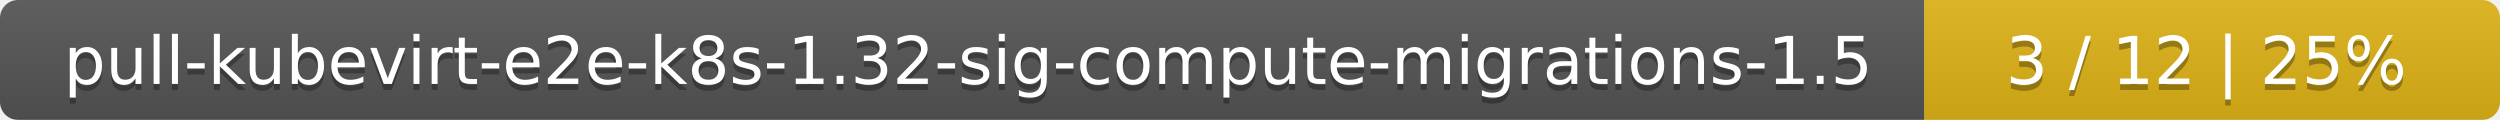
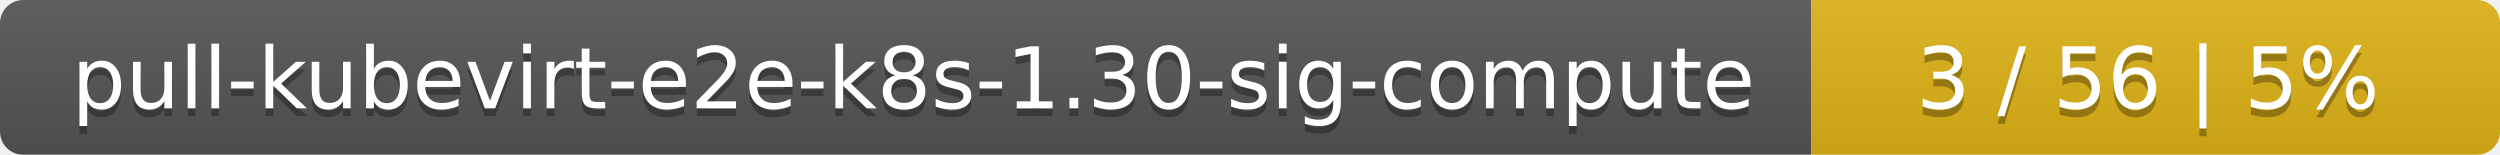
- <svg xmlns="http://www.w3.org/2000/svg" width="417" height="20">
+ <svg xmlns="http://www.w3.org/2000/svg" width="323" height="20">
  <linearGradient id="smooth" x2="0" y2="100%">
    <stop offset="0" stop-color="#bbb" stop-opacity=".1" />
    <stop offset="1" stop-opacity=".1" />
  </linearGradient>
  <mask id="round">
-     <rect width="417" height="20" rx="3" fill="#fff" />
+     <rect width="323" height="20" rx="3" fill="#fff" />
  </mask>
  <g mask="url(#round)">
-     <rect width="321" height="20" fill="#555" />
-     <rect x="321" width="96" height="20" fill="#dfb317" />
-     <rect width="417" height="20" fill="url(#smooth)" />
+     <rect width="234" height="20" fill="#555" />
+     <rect x="234" width="89" height="20" fill="#dfb317" />
+     <rect width="323" height="20" fill="url(#smooth)" />
  </g>
  <g fill="#fff" text-anchor="middle" font-family="DejaVu Sans,Verdana,Geneva,sans-serif" font-size="11">
-     <text x="161.5" y="15" fill="#010101" fill-opacity=".3">pull-kubevirt-e2e-k8s-1.32-sig-compute-migrations-1.5</text>
-     <text x="161.5" y="14">pull-kubevirt-e2e-k8s-1.32-sig-compute-migrations-1.5</text>
-     <text x="368" y="15" fill="#010101" fill-opacity=".3">3 / 12    |    25%</text>
-     <text x="368" y="14">3 / 12    |    25%</text>
+     <text x="118" y="15" fill="#010101" fill-opacity=".3">pull-kubevirt-e2e-k8s-1.30-sig-compute</text>
+     <text x="118" y="14">pull-kubevirt-e2e-k8s-1.30-sig-compute</text>
+     <text x="277.5" y="15" fill="#010101" fill-opacity=".3">3 / 56    |    5%</text>
+     <text x="277.5" y="14">3 / 56    |    5%</text>
  </g>
</svg>
